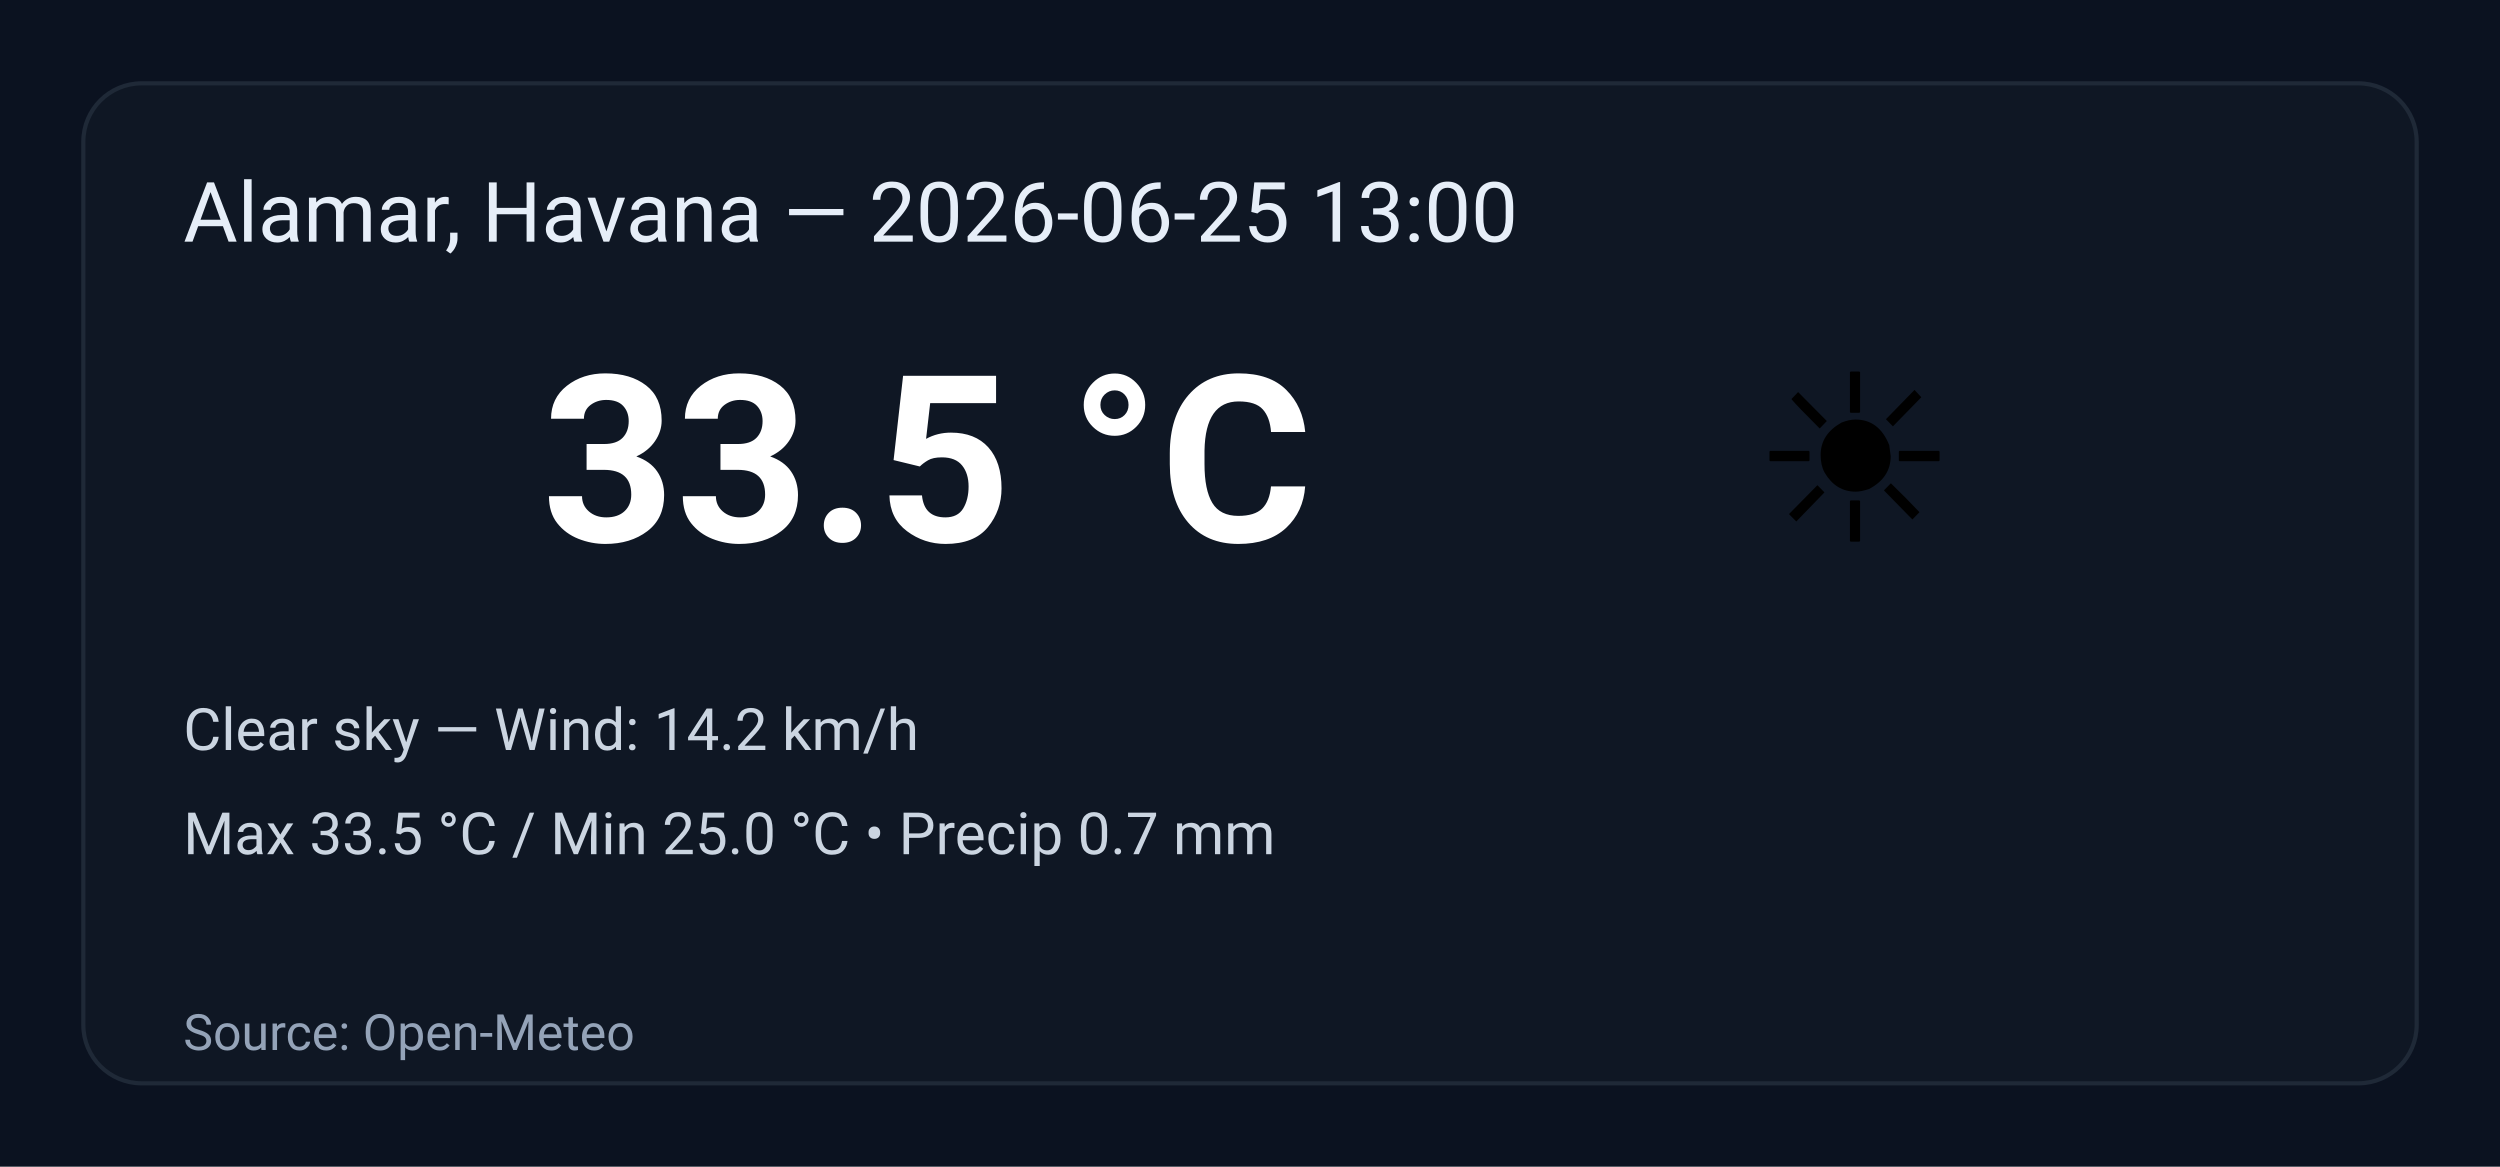
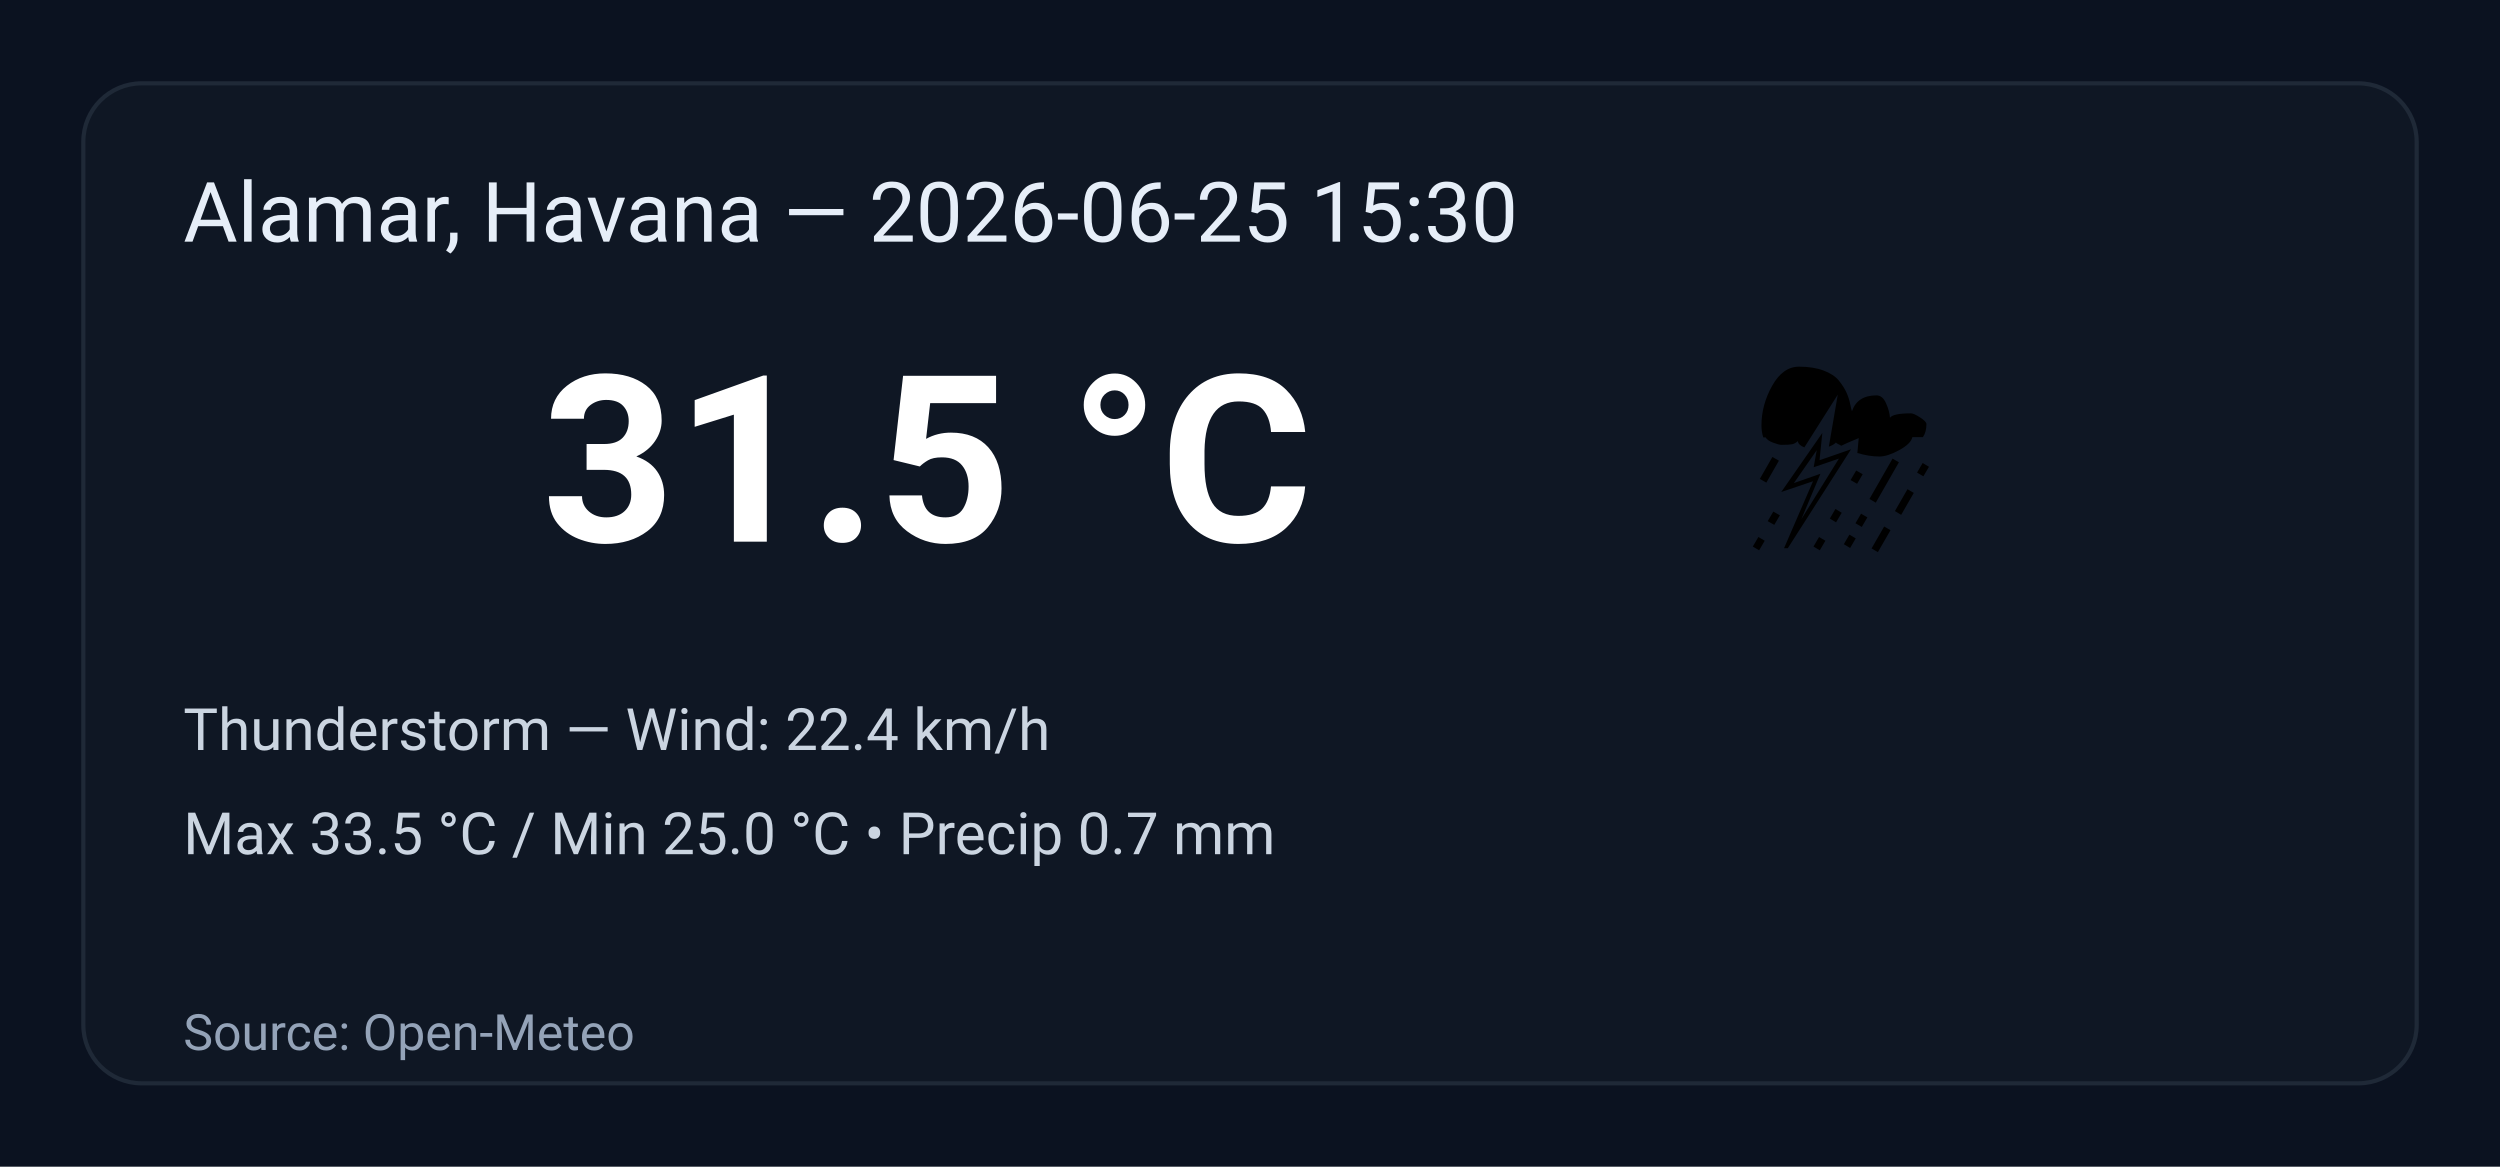
<svg xmlns="http://www.w3.org/2000/svg" width="600" height="280" viewBox="0 0 600 280" role="img" aria-label="Weather summary">
  <style>
    .bg { fill: #0b1220; }
    .card { fill: #0f1724; stroke: #1f2937; stroke-width:1; rx:14; }
    .title { font: 20px 'Segoe UI', Roboto, Arial; fill: #e6eef8; }
    .temp { font: 56px 'Segoe UI', Roboto, Arial; fill: #ffffff; font-weight:700; }
    .emoji { font-size:56px; }
    .meta { font: 14px 'Segoe UI', Roboto, Arial; fill: #cbd5e1; }
    .foot { font: 12px 'Segoe UI', Roboto, Arial; fill: #94a3b8; }
  </style>
  <rect class="bg" width="100%" height="100%" rx="0" />
  <g transform="translate(20,20)">
    <rect class="card" x="0" y="0" width="560" height="240" rx="12" />
-     <text class="title" x="24" y="38">Alamar, Havana — 2026-06-25 13:00</text>
-     <text class="emoji" x="400" y="110">☀️</text>
-     <text class="temp" x="110" y="110">33.5 °C</text>
-     <text class="meta" x="24" y="160">Clear sky — Wind: 14.2 km/h</text>
+     <text class="title" x="24" y="38">Alamar, Havana — 2026-06-25 15:30</text>
+     <text class="emoji" x="400" y="110">⛈️</text>
+     <text class="temp" x="110" y="110">31.5 °C</text>
+     <text class="meta" x="24" y="160">Thunderstorm — Wind: 22.4 km/h</text>
    <text class="meta" x="24" y="185">Max 33.5 °C / Min 25.0 °C  •  Precip 0.7 mm</text>
    <text class="foot" x="24" y="232">Source: Open-Meteo</text>
  </g>
</svg>
